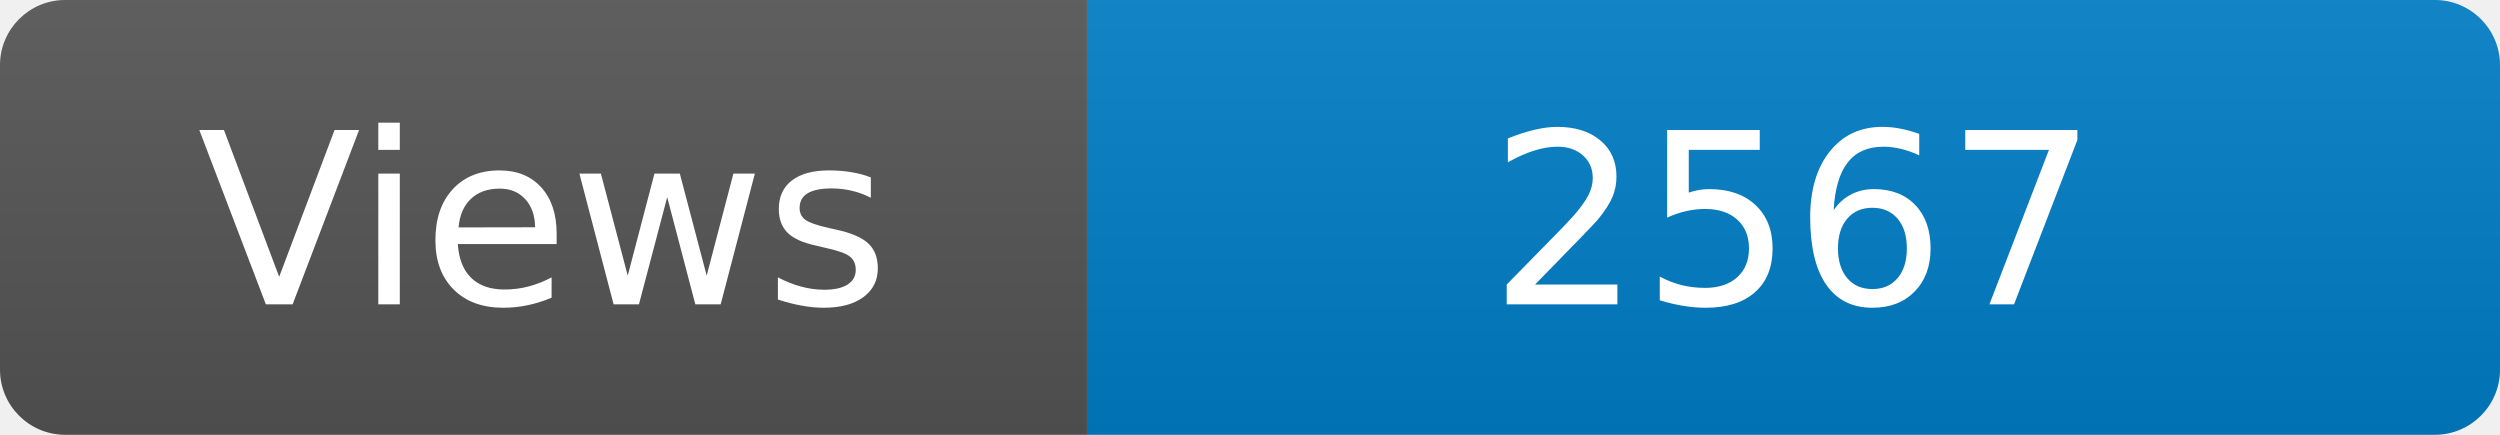
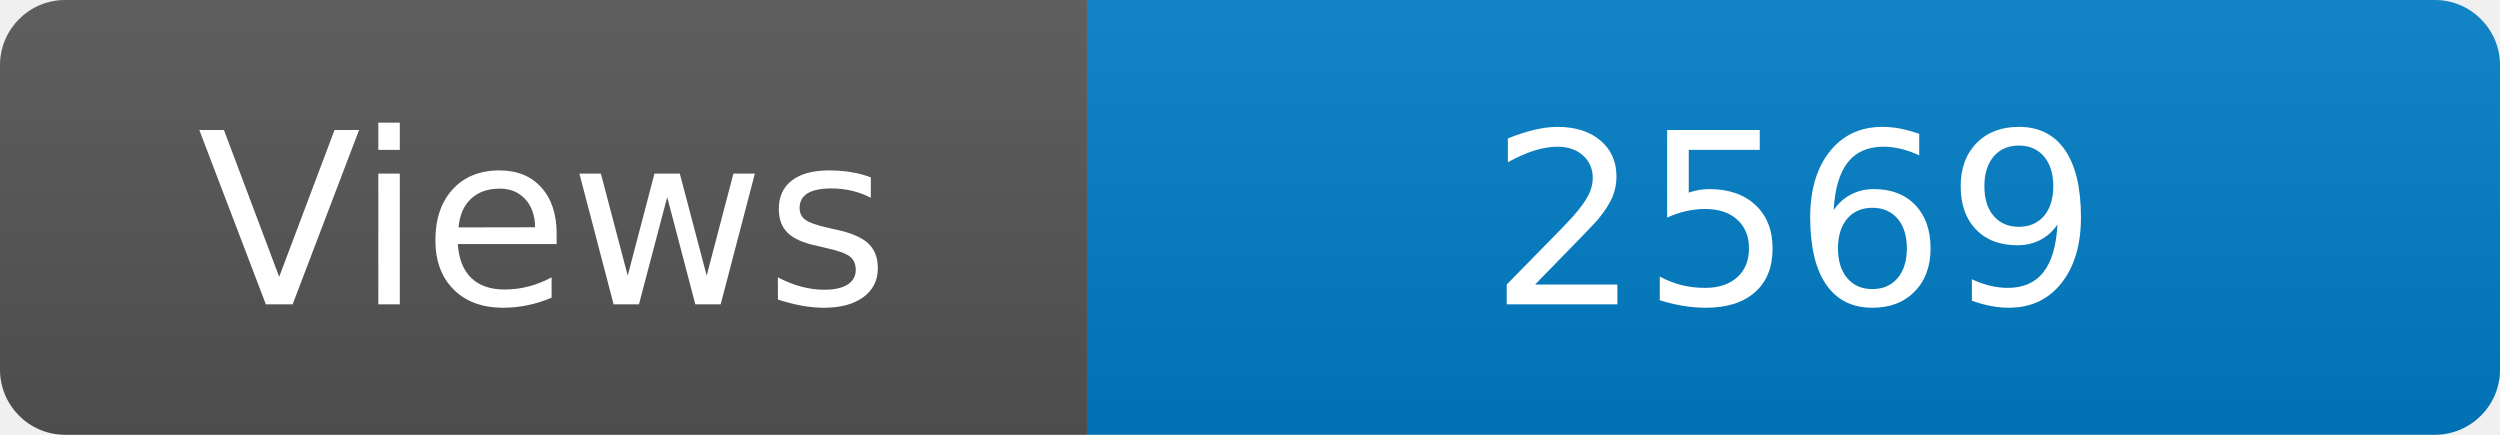
<svg xmlns="http://www.w3.org/2000/svg" width="115" height="20" role="img" aria-label="Maintained?: yes">
  <linearGradient id="s" x2="0" y2="100%">
    <stop offset="0" stop-color="#bbb" stop-opacity=".1" />
    <stop offset="1" stop-opacity=".1" />
  </linearGradient>
  <clipPath id="r">
    <rect width="115" height="20" rx="3" fill="#fff" />
  </clipPath>
  <g clip-path="url(#r)">
    <rect width="50" height="20" fill="#555" />
    <rect x="50" width="160" height="20" fill="#007ec6" />
    <rect width="115" height="20" fill="url(#s)" />
  </g>
  <g fill="#fff" text-anchor="middle" font-family="Verdana,Geneva,DejaVu Sans,sans-serif" font-size="110">
    <text x="250" y="140" transform="scale(.1)" fill="#fff">Views</text>
-     <text x="825" y="140" transform="scale(.1)" fill="#fff">2567</text>
+     <text x="825" y="140" transform="scale(.1)" fill="#fff">2569</text>
  </g>
</svg>
